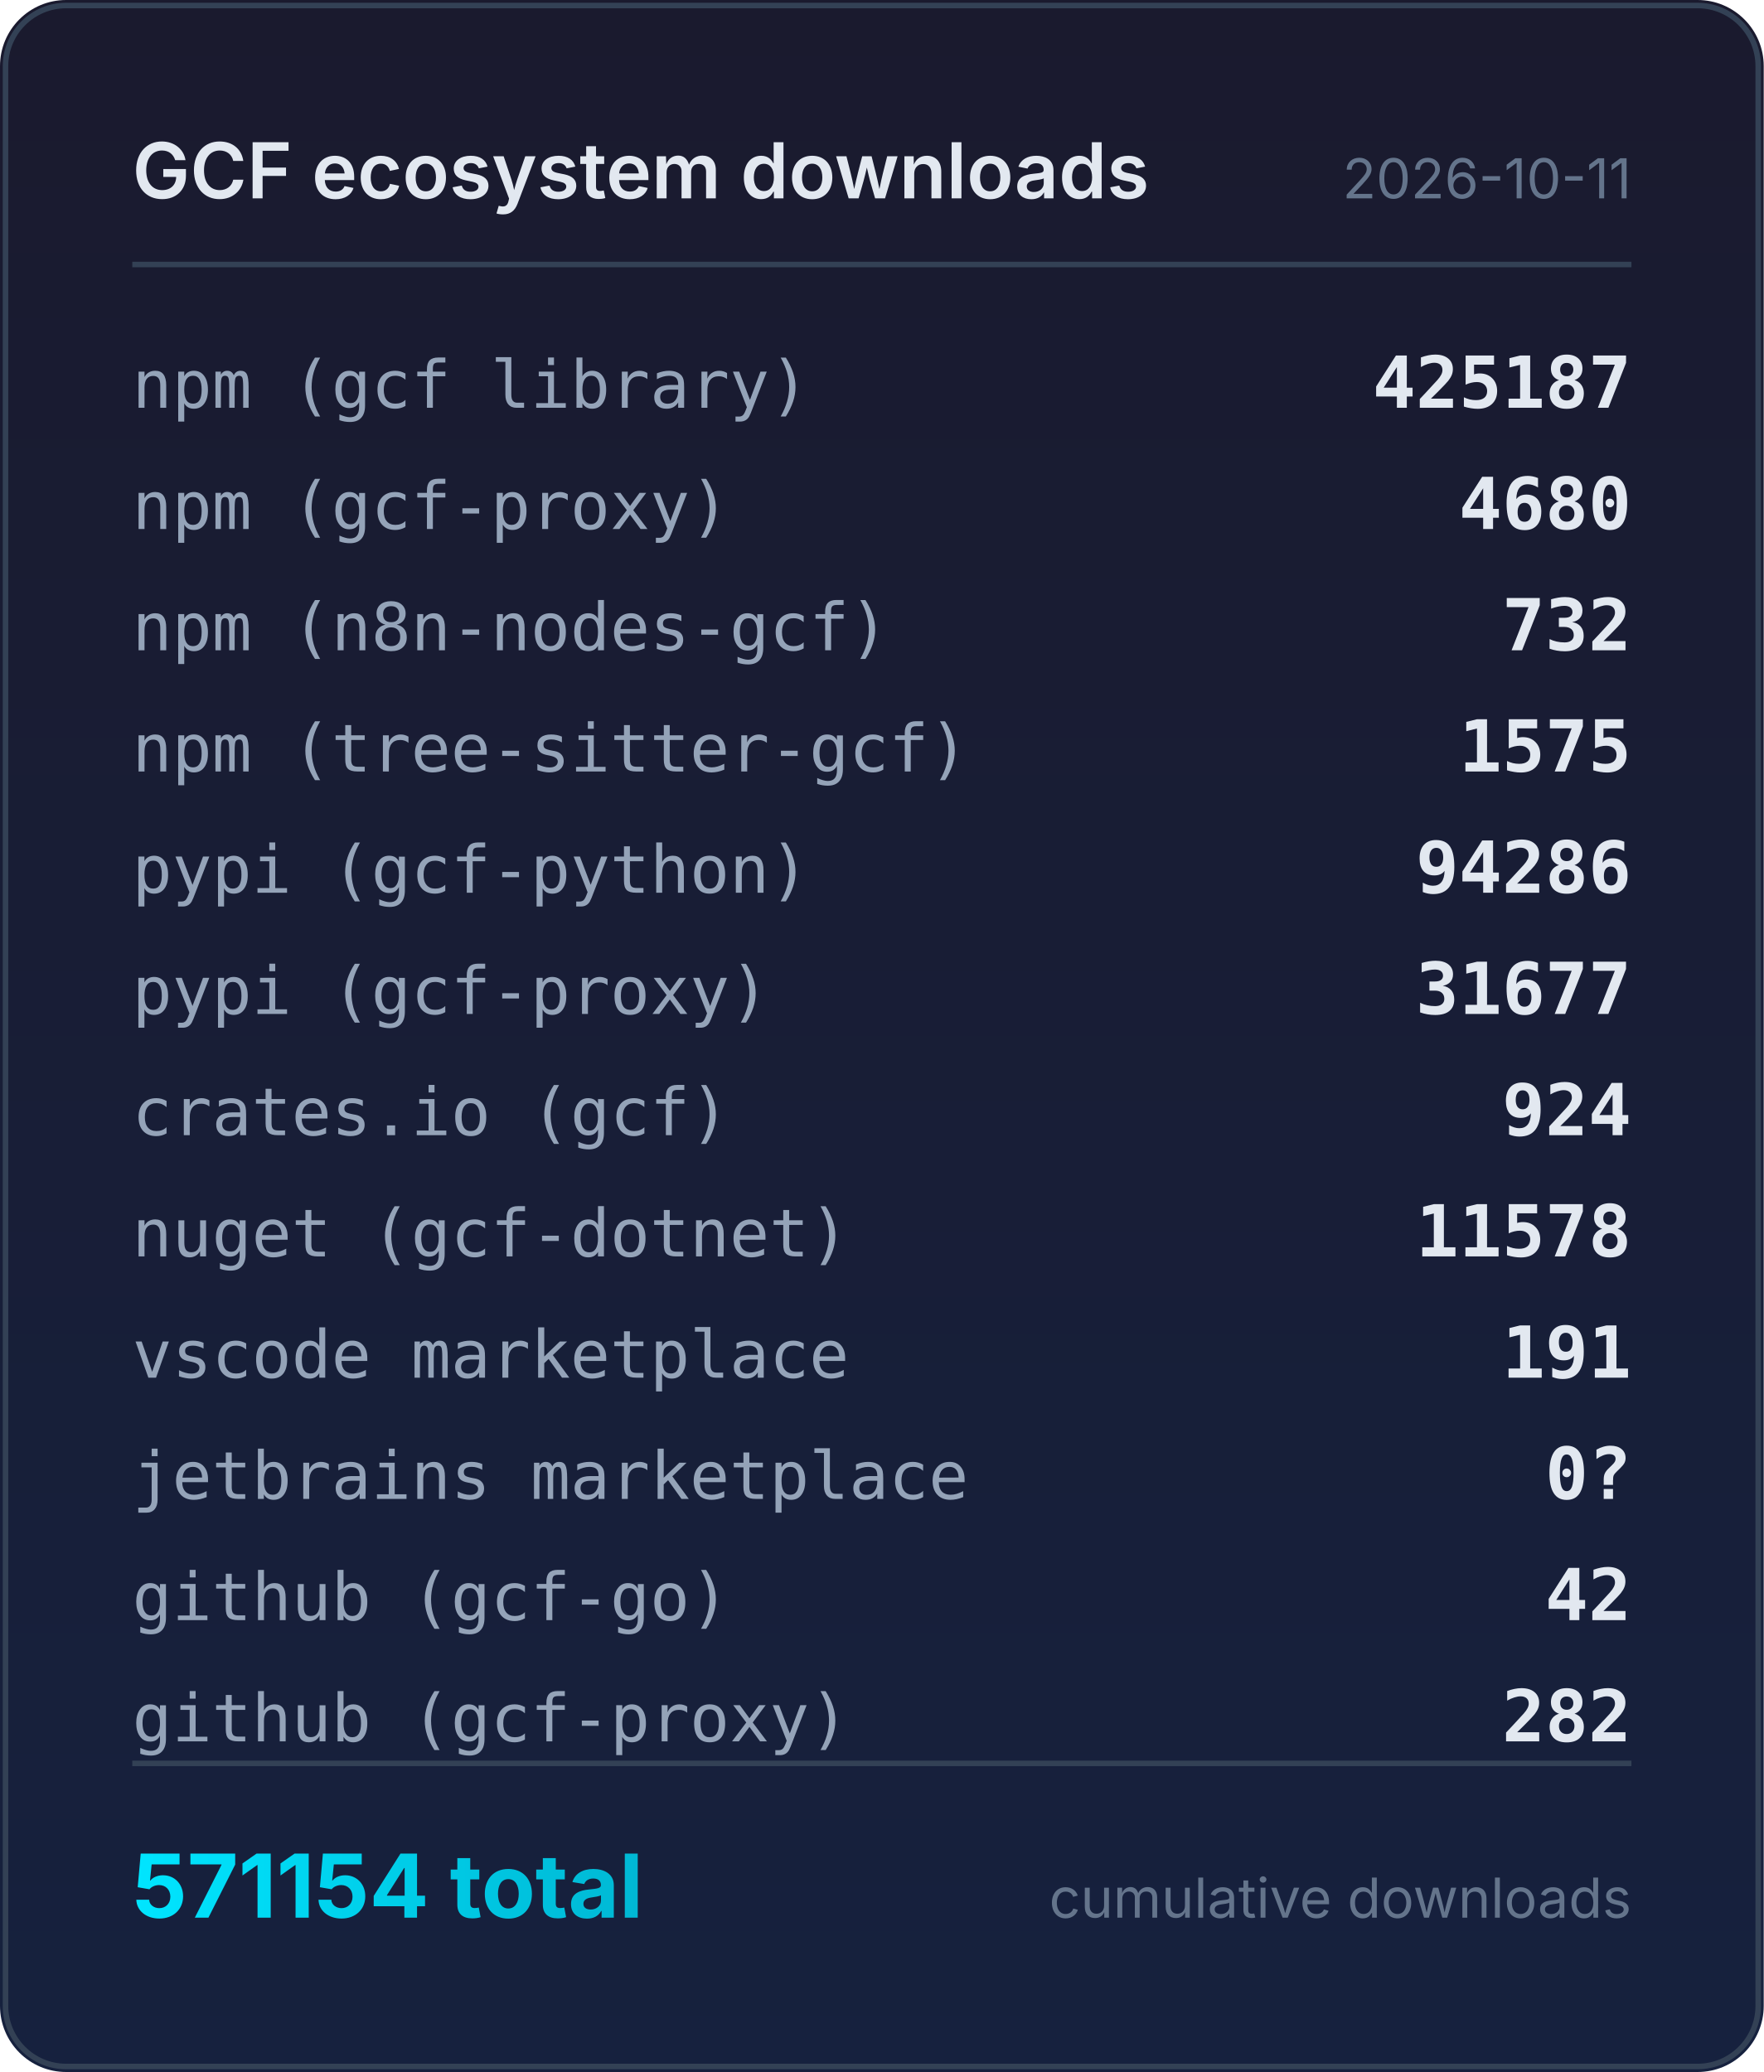
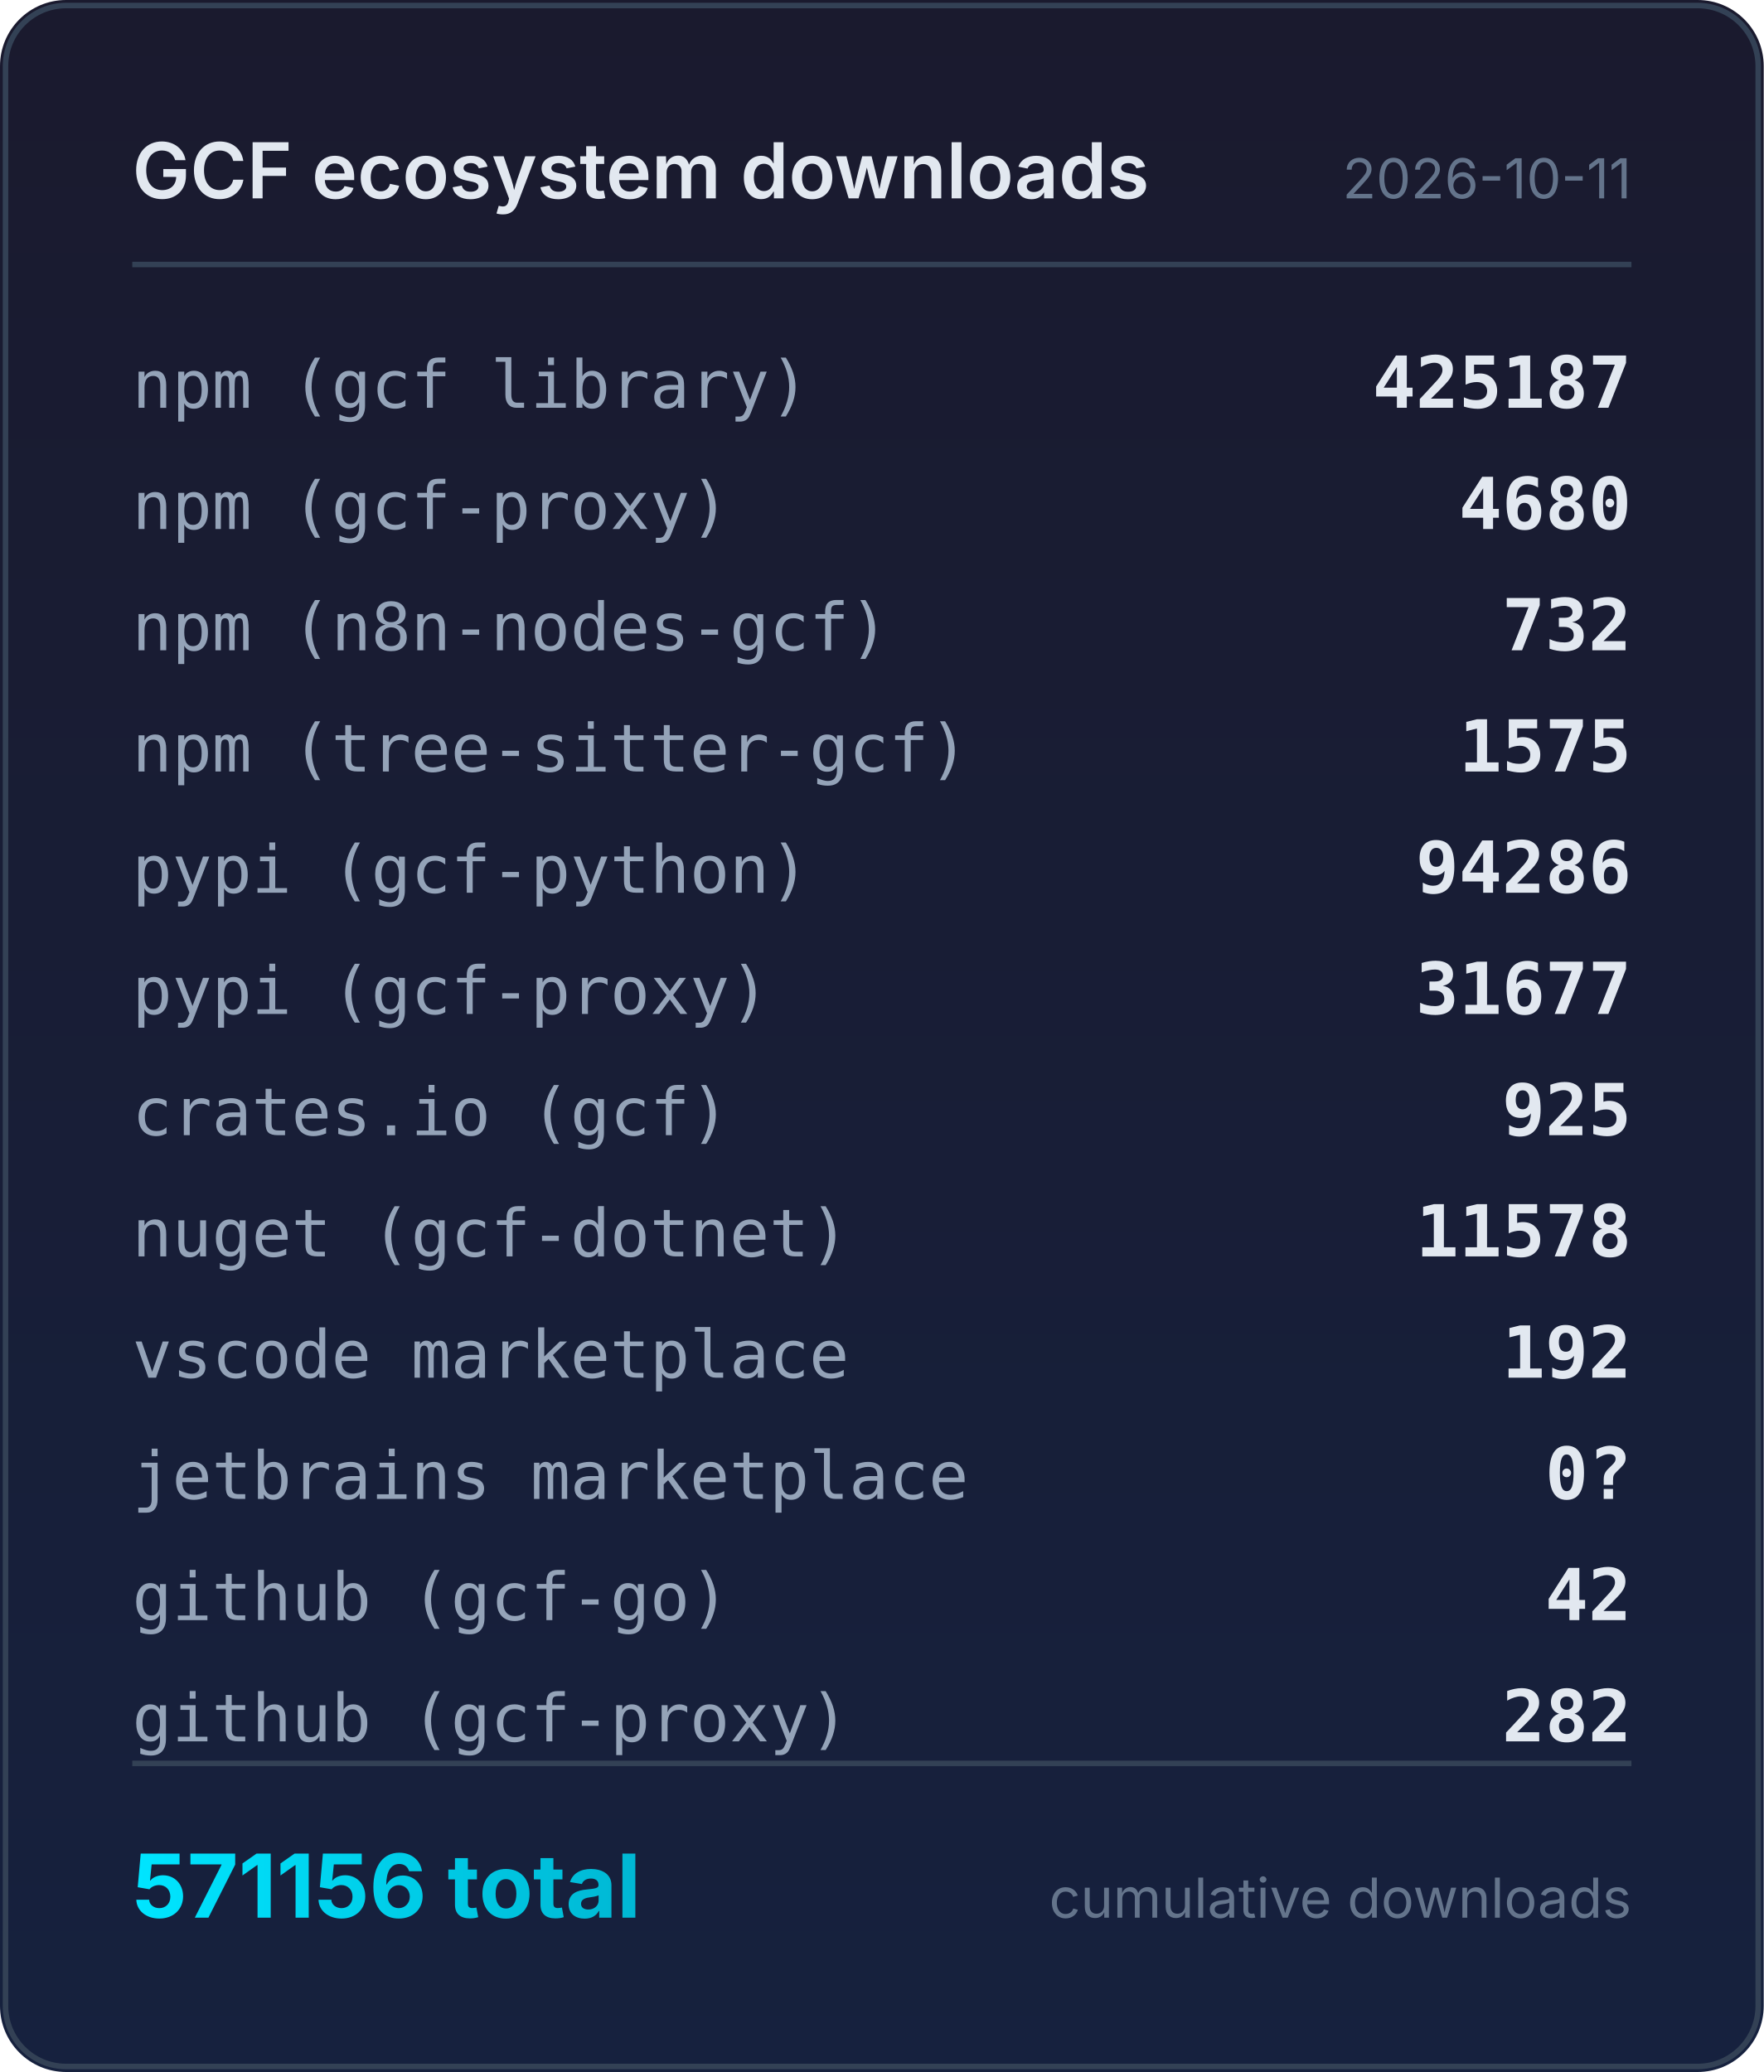
<svg xmlns="http://www.w3.org/2000/svg" width="320" height="376" viewBox="0 0 320 376">
  <defs>
    <linearGradient id="bg" x1="0" y1="0" x2="0" y2="1">
      <stop offset="0%" stop-color="#1a1a2e" />
      <stop offset="100%" stop-color="#16213e" />
    </linearGradient>
    <linearGradient id="accent" x1="0" y1="0" x2="1" y2="0">
      <stop offset="0%" stop-color="#00e5ff" />
      <stop offset="100%" stop-color="#00b8d4" />
    </linearGradient>
  </defs>
  <rect width="320" height="376" rx="12" fill="url(#bg)" />
  <rect x="1" y="1" width="318" height="374" rx="11" fill="none" stroke="#334155" stroke-width="1" />
  <text x="24" y="36" fill="#e2e8f0" font-family="system-ui,-apple-system,sans-serif" font-size="14" font-weight="600">GCF ecosystem downloads</text>
  <text x="296" y="36" fill="#64748b" font-family="system-ui,-apple-system,sans-serif" font-size="10" text-anchor="end">2026-10-11</text>
  <line x1="24" y1="48" x2="296" y2="48" stroke="#334155" stroke-width="1" />
  <text x="24" y="74" fill="#94a3b8" font-family="ui-monospace,monospace" font-size="12">npm (gcf library)</text>
  <text x="296" y="74" fill="#e2e8f0" font-family="ui-monospace,monospace" font-size="13" font-weight="600" text-anchor="end">425187</text>
  <text x="24" y="96" fill="#94a3b8" font-family="ui-monospace,monospace" font-size="12">npm (gcf-proxy)</text>
  <text x="296" y="96" fill="#e2e8f0" font-family="ui-monospace,monospace" font-size="13" font-weight="600" text-anchor="end">4680</text>
  <text x="24" y="118" fill="#94a3b8" font-family="ui-monospace,monospace" font-size="12">npm (n8n-nodes-gcf)</text>
  <text x="296" y="118" fill="#e2e8f0" font-family="ui-monospace,monospace" font-size="13" font-weight="600" text-anchor="end">732</text>
  <text x="24" y="140" fill="#94a3b8" font-family="ui-monospace,monospace" font-size="12">npm (tree-sitter-gcf)</text>
  <text x="296" y="140" fill="#e2e8f0" font-family="ui-monospace,monospace" font-size="13" font-weight="600" text-anchor="end">1575</text>
  <text x="24" y="162" fill="#94a3b8" font-family="ui-monospace,monospace" font-size="12">pypi (gcf-python)</text>
  <text x="296" y="162" fill="#e2e8f0" font-family="ui-monospace,monospace" font-size="13" font-weight="600" text-anchor="end">94286</text>
  <text x="24" y="184" fill="#94a3b8" font-family="ui-monospace,monospace" font-size="12">pypi (gcf-proxy)</text>
  <text x="296" y="184" fill="#e2e8f0" font-family="ui-monospace,monospace" font-size="13" font-weight="600" text-anchor="end">31677</text>
  <text x="24" y="206" fill="#94a3b8" font-family="ui-monospace,monospace" font-size="12">crates.io (gcf)</text>
-   <text x="296" y="206" fill="#e2e8f0" font-family="ui-monospace,monospace" font-size="13" font-weight="600" text-anchor="end">924</text>
+   <text x="296" y="206" fill="#e2e8f0" font-family="ui-monospace,monospace" font-size="13" font-weight="600" text-anchor="end">925</text>
  <text x="24" y="228" fill="#94a3b8" font-family="ui-monospace,monospace" font-size="12">nuget (gcf-dotnet)</text>
  <text x="296" y="228" fill="#e2e8f0" font-family="ui-monospace,monospace" font-size="13" font-weight="600" text-anchor="end">11578</text>
  <text x="24" y="250" fill="#94a3b8" font-family="ui-monospace,monospace" font-size="12">vscode marketplace</text>
-   <text x="296" y="250" fill="#e2e8f0" font-family="ui-monospace,monospace" font-size="13" font-weight="600" text-anchor="end">191</text>
+   <text x="296" y="250" fill="#e2e8f0" font-family="ui-monospace,monospace" font-size="13" font-weight="600" text-anchor="end">192</text>
  <text x="24" y="272" fill="#94a3b8" font-family="ui-monospace,monospace" font-size="12">jetbrains marketplace</text>
  <text x="296" y="272" fill="#e2e8f0" font-family="ui-monospace,monospace" font-size="13" font-weight="600" text-anchor="end">0?</text>
  <text x="24" y="294" fill="#94a3b8" font-family="ui-monospace,monospace" font-size="12">github (gcf-go)</text>
  <text x="296" y="294" fill="#e2e8f0" font-family="ui-monospace,monospace" font-size="13" font-weight="600" text-anchor="end">42</text>
  <text x="24" y="316" fill="#94a3b8" font-family="ui-monospace,monospace" font-size="12">github (gcf-proxy)</text>
  <text x="296" y="316" fill="#e2e8f0" font-family="ui-monospace,monospace" font-size="13" font-weight="600" text-anchor="end">282</text>
  <line x1="24" y1="320" x2="296" y2="320" stroke="#334155" stroke-width="1" />
-   <text x="24" y="348" fill="url(#accent)" font-family="system-ui,-apple-system,sans-serif" font-size="16" font-weight="700">571154 total</text>
+   <text x="24" y="348" fill="url(#accent)" font-family="system-ui,-apple-system,sans-serif" font-size="16" font-weight="700">571156 total</text>
  <text x="296" y="348" fill="#64748b" font-family="system-ui,-apple-system,sans-serif" font-size="10" text-anchor="end">cumulative downloads</text>
</svg>
